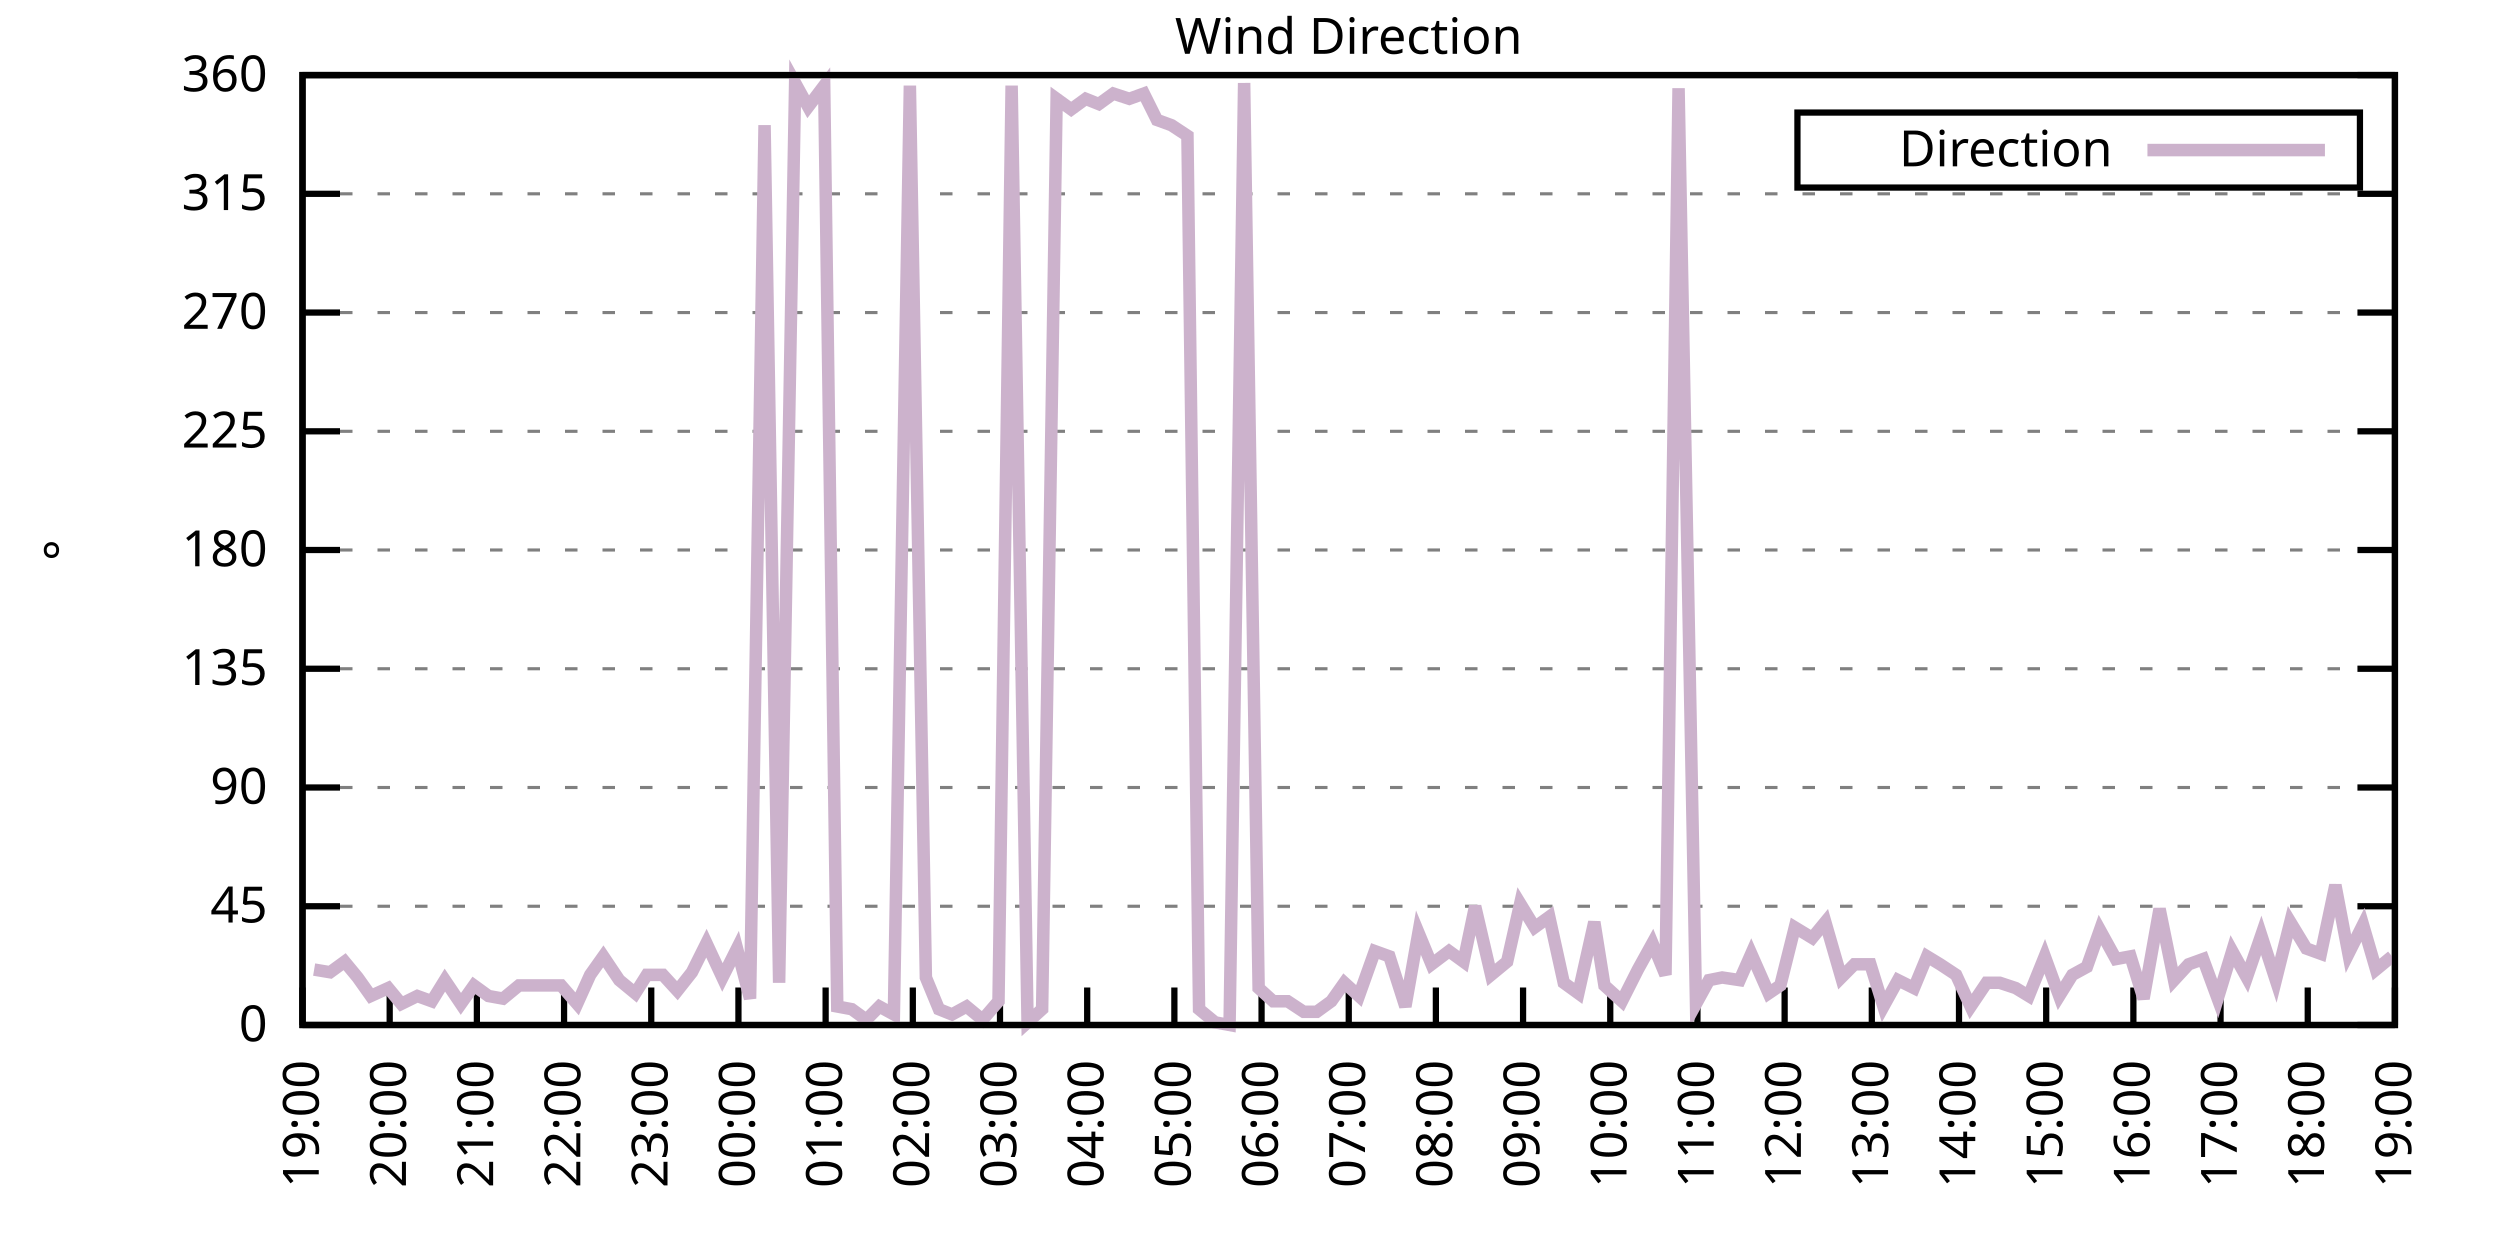
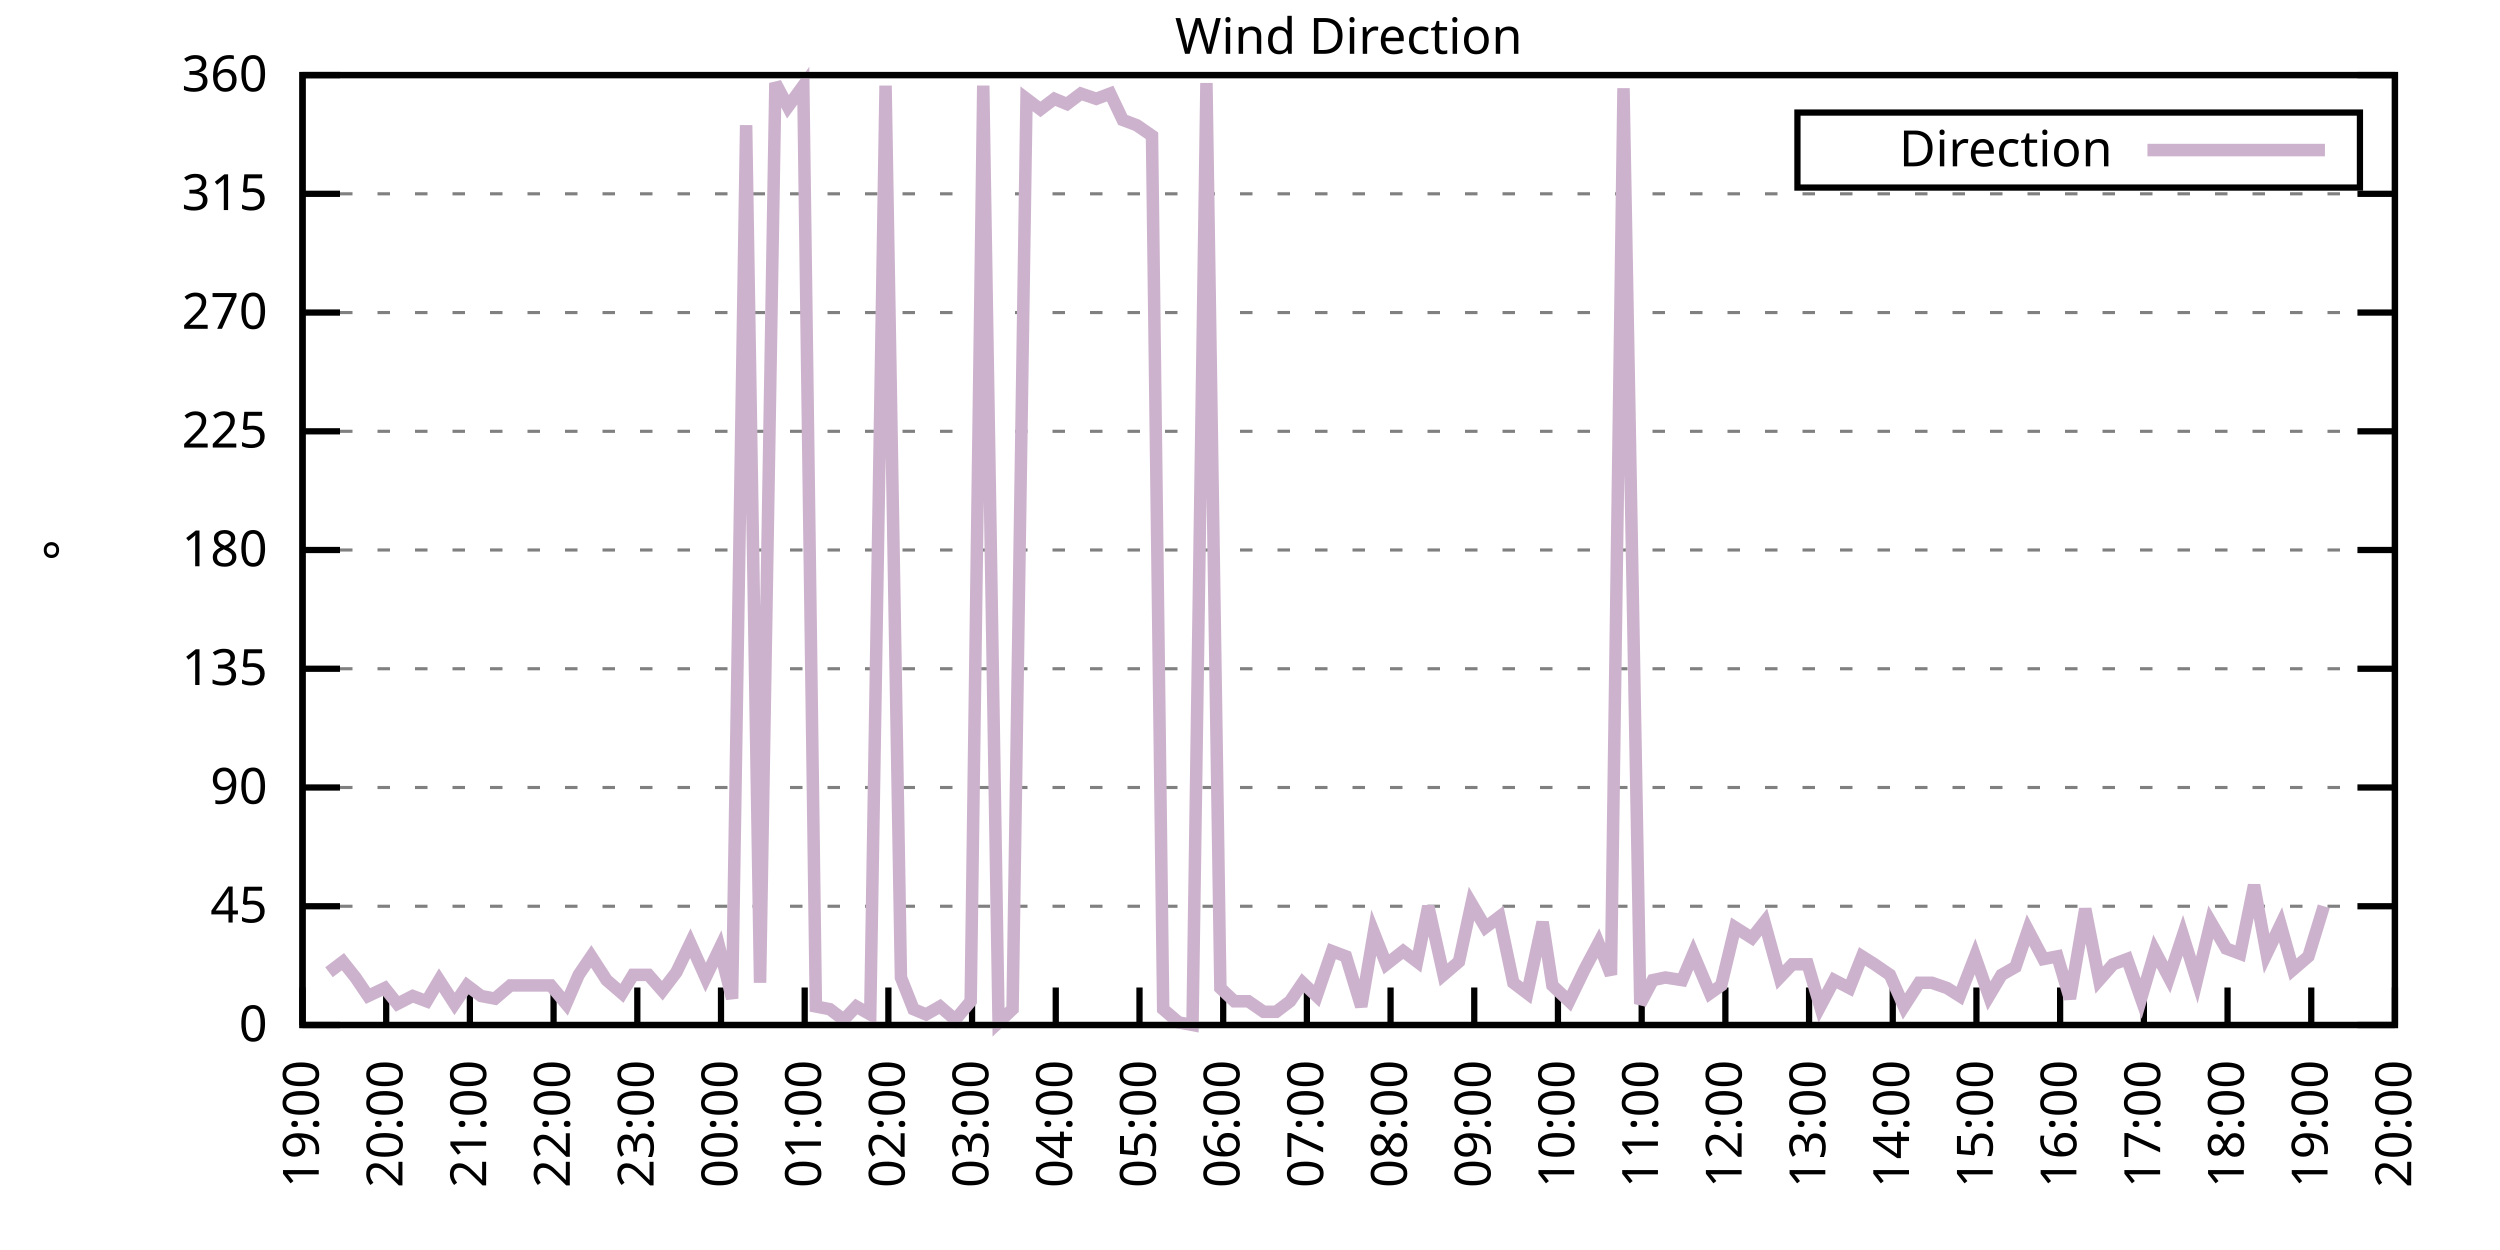
<svg xmlns="http://www.w3.org/2000/svg" xmlns:xlink="http://www.w3.org/1999/xlink" width="400" height="200" viewBox="0 0 400 200">
  <g id="gnuplot_canvas">
    <rect x="0" y="0" width="400" height="200" fill="none" />
    <defs>
      <circle id="gpDot" r="0.5" stroke-width="0.5" stroke="currentColor" />
      <path id="gpPt0" stroke-width="0.333" stroke="currentColor" d="M-1,0 h2 M0,-1 v2" />
      <path id="gpPt1" stroke-width="0.333" stroke="currentColor" d="M-1,-1 L1,1 M1,-1 L-1,1" />
      <path id="gpPt2" stroke-width="0.333" stroke="currentColor" d="M-1,0 L1,0 M0,-1 L0,1 M-1,-1 L1,1 M-1,1 L1,-1" />
      <rect id="gpPt3" stroke-width="0.333" stroke="currentColor" x="-1" y="-1" width="2" height="2" />
      <rect id="gpPt4" stroke-width="0.333" stroke="currentColor" fill="currentColor" x="-1" y="-1" width="2" height="2" />
      <circle id="gpPt5" stroke-width="0.333" stroke="currentColor" cx="0" cy="0" r="1" />
      <use xlink:href="#gpPt5" id="gpPt6" fill="currentColor" stroke="none" />
      <path id="gpPt7" stroke-width="0.333" stroke="currentColor" d="M0,-1.33 L-1.33,0.67 L1.33,0.67 z" />
      <use xlink:href="#gpPt7" id="gpPt8" fill="currentColor" stroke="none" />
      <use xlink:href="#gpPt7" id="gpPt9" stroke="currentColor" transform="rotate(180)" />
      <use xlink:href="#gpPt9" id="gpPt10" fill="currentColor" stroke="none" />
      <use xlink:href="#gpPt3" id="gpPt11" stroke="currentColor" transform="rotate(45)" />
      <use xlink:href="#gpPt11" id="gpPt12" fill="currentColor" stroke="none" />
      <path id="gpPt13" stroke-width="0.333" stroke="currentColor" d="M0,1.330 L1.265,0.411 L0.782,-1.067 L-0.782,-1.076 L-1.265,0.411 z" />
      <use xlink:href="#gpPt13" id="gpPt14" fill="currentColor" stroke="none" />
      <filter id="textbox" filterUnits="objectBoundingBox" x="0" y="0" height="1" width="1">
        <feFlood flood-color="white" flood-opacity="1" result="bgnd" />
        <feComposite in="SourceGraphic" in2="bgnd" operator="atop" />
      </filter>
      <filter id="greybox" filterUnits="objectBoundingBox" x="0" y="0" height="1" width="1">
        <feFlood flood-color="lightgrey" flood-opacity="1" result="grey" />
        <feComposite in="SourceGraphic" in2="grey" operator="atop" />
      </filter>
    </defs>
    <g fill="none" color="white" stroke="currentColor" stroke-width="1.00" stroke-linecap="butt" stroke-linejoin="miter">
</g>
    <g fill="none" color="black" stroke="currentColor" stroke-width="1.00" stroke-linecap="butt" stroke-linejoin="miter">
      <g stroke="none" shape-rendering="crispEdges">
        <polygon fill="rgb(255, 255, 255)" points="48.40,164.00 383.18,164.00 383.18,12.02 48.40,12.02 " />
      </g>
    </g>
    <g fill="none" color="black" stroke="currentColor" stroke-width="1.00" stroke-linecap="butt" stroke-linejoin="miter">
</g>
    <g fill="none" color="black" stroke="black" stroke-width="0.50" stroke-linecap="butt" stroke-linejoin="miter">
</g>
    <g fill="none" color="gray" stroke="currentColor" stroke-width="0.50" stroke-linecap="butt" stroke-linejoin="miter">
      <path stroke="gray" stroke-dasharray="2,4" class="gridline" d="M48.40,164.00 L383.19,164.00  " />
    </g>
    <g fill="none" color="gray" stroke="gray" stroke-width="1.00" stroke-linecap="butt" stroke-linejoin="miter">
</g>
    <g fill="none" color="black" stroke="currentColor" stroke-width="1.00" stroke-linecap="butt" stroke-linejoin="miter">
      <path stroke="black" d="M48.40,164.00 L54.40,164.00 M383.19,164.00 L377.19,164.00  " />
      <g transform="translate(42.80,166.60)" stroke="none" fill="black" font-family="Sans" font-size="8.00" text-anchor="end">
        <text>
          <tspan font-family="Sans"> 0</tspan>
        </text>
      </g>
    </g>
    <g fill="none" color="black" stroke="currentColor" stroke-width="1.00" stroke-linecap="butt" stroke-linejoin="miter">
</g>
    <g fill="none" color="black" stroke="black" stroke-width="0.50" stroke-linecap="butt" stroke-linejoin="miter">
</g>
    <g fill="none" color="gray" stroke="currentColor" stroke-width="0.50" stroke-linecap="butt" stroke-linejoin="miter">
      <path stroke="gray" stroke-dasharray="2,4" class="gridline" d="M48.40,145.00 L383.19,145.00  " />
    </g>
    <g fill="none" color="gray" stroke="gray" stroke-width="1.00" stroke-linecap="butt" stroke-linejoin="miter">
</g>
    <g fill="none" color="black" stroke="currentColor" stroke-width="1.00" stroke-linecap="butt" stroke-linejoin="miter">
      <path stroke="black" d="M48.40,145.00 L54.40,145.00 M383.19,145.00 L377.19,145.00  " />
      <g transform="translate(42.80,147.60)" stroke="none" fill="black" font-family="Sans" font-size="8.00" text-anchor="end">
        <text>
          <tspan font-family="Sans"> 45</tspan>
        </text>
      </g>
    </g>
    <g fill="none" color="black" stroke="currentColor" stroke-width="1.00" stroke-linecap="butt" stroke-linejoin="miter">
</g>
    <g fill="none" color="black" stroke="black" stroke-width="0.50" stroke-linecap="butt" stroke-linejoin="miter">
</g>
    <g fill="none" color="gray" stroke="currentColor" stroke-width="0.50" stroke-linecap="butt" stroke-linejoin="miter">
      <path stroke="gray" stroke-dasharray="2,4" class="gridline" d="M48.40,126.00 L383.19,126.00  " />
    </g>
    <g fill="none" color="gray" stroke="gray" stroke-width="1.00" stroke-linecap="butt" stroke-linejoin="miter">
</g>
    <g fill="none" color="black" stroke="currentColor" stroke-width="1.00" stroke-linecap="butt" stroke-linejoin="miter">
      <path stroke="black" d="M48.40,126.00 L54.40,126.00 M383.19,126.00 L377.19,126.00  " />
      <g transform="translate(42.80,128.60)" stroke="none" fill="black" font-family="Sans" font-size="8.00" text-anchor="end">
        <text>
          <tspan font-family="Sans"> 90</tspan>
        </text>
      </g>
    </g>
    <g fill="none" color="black" stroke="currentColor" stroke-width="1.00" stroke-linecap="butt" stroke-linejoin="miter">
</g>
    <g fill="none" color="black" stroke="black" stroke-width="0.50" stroke-linecap="butt" stroke-linejoin="miter">
</g>
    <g fill="none" color="gray" stroke="currentColor" stroke-width="0.50" stroke-linecap="butt" stroke-linejoin="miter">
      <path stroke="gray" stroke-dasharray="2,4" class="gridline" d="M48.40,107.00 L383.19,107.00  " />
    </g>
    <g fill="none" color="gray" stroke="gray" stroke-width="1.00" stroke-linecap="butt" stroke-linejoin="miter">
</g>
    <g fill="none" color="black" stroke="currentColor" stroke-width="1.00" stroke-linecap="butt" stroke-linejoin="miter">
      <path stroke="black" d="M48.40,107.00 L54.40,107.00 M383.19,107.00 L377.19,107.00  " />
      <g transform="translate(42.80,109.60)" stroke="none" fill="black" font-family="Sans" font-size="8.00" text-anchor="end">
        <text>
          <tspan font-family="Sans"> 135</tspan>
        </text>
      </g>
    </g>
    <g fill="none" color="black" stroke="currentColor" stroke-width="1.00" stroke-linecap="butt" stroke-linejoin="miter">
</g>
    <g fill="none" color="black" stroke="black" stroke-width="0.50" stroke-linecap="butt" stroke-linejoin="miter">
</g>
    <g fill="none" color="gray" stroke="currentColor" stroke-width="0.50" stroke-linecap="butt" stroke-linejoin="miter">
      <path stroke="gray" stroke-dasharray="2,4" class="gridline" d="M48.40,88.00 L383.19,88.00  " />
    </g>
    <g fill="none" color="gray" stroke="gray" stroke-width="1.00" stroke-linecap="butt" stroke-linejoin="miter">
</g>
    <g fill="none" color="black" stroke="currentColor" stroke-width="1.00" stroke-linecap="butt" stroke-linejoin="miter">
      <path stroke="black" d="M48.40,88.00 L54.40,88.00 M383.19,88.00 L377.19,88.00  " />
      <g transform="translate(42.80,90.60)" stroke="none" fill="black" font-family="Sans" font-size="8.00" text-anchor="end">
        <text>
          <tspan font-family="Sans"> 180</tspan>
        </text>
      </g>
    </g>
    <g fill="none" color="black" stroke="currentColor" stroke-width="1.00" stroke-linecap="butt" stroke-linejoin="miter">
</g>
    <g fill="none" color="black" stroke="black" stroke-width="0.50" stroke-linecap="butt" stroke-linejoin="miter">
</g>
    <g fill="none" color="gray" stroke="currentColor" stroke-width="0.50" stroke-linecap="butt" stroke-linejoin="miter">
      <path stroke="gray" stroke-dasharray="2,4" class="gridline" d="M48.40,69.01 L383.19,69.01  " />
    </g>
    <g fill="none" color="gray" stroke="gray" stroke-width="1.00" stroke-linecap="butt" stroke-linejoin="miter">
</g>
    <g fill="none" color="black" stroke="currentColor" stroke-width="1.00" stroke-linecap="butt" stroke-linejoin="miter">
      <path stroke="black" d="M48.40,69.01 L54.40,69.01 M383.19,69.01 L377.19,69.01  " />
      <g transform="translate(42.80,71.61)" stroke="none" fill="black" font-family="Sans" font-size="8.00" text-anchor="end">
        <text>
          <tspan font-family="Sans"> 225</tspan>
        </text>
      </g>
    </g>
    <g fill="none" color="black" stroke="currentColor" stroke-width="1.00" stroke-linecap="butt" stroke-linejoin="miter">
</g>
    <g fill="none" color="black" stroke="black" stroke-width="0.50" stroke-linecap="butt" stroke-linejoin="miter">
</g>
    <g fill="none" color="gray" stroke="currentColor" stroke-width="0.50" stroke-linecap="butt" stroke-linejoin="miter">
      <path stroke="gray" stroke-dasharray="2,4" class="gridline" d="M48.40,50.01 L383.19,50.01  " />
    </g>
    <g fill="none" color="gray" stroke="gray" stroke-width="1.00" stroke-linecap="butt" stroke-linejoin="miter">
</g>
    <g fill="none" color="black" stroke="currentColor" stroke-width="1.00" stroke-linecap="butt" stroke-linejoin="miter">
      <path stroke="black" d="M48.40,50.01 L54.40,50.01 M383.19,50.01 L377.19,50.01  " />
      <g transform="translate(42.80,52.61)" stroke="none" fill="black" font-family="Sans" font-size="8.00" text-anchor="end">
        <text>
          <tspan font-family="Sans"> 270</tspan>
        </text>
      </g>
    </g>
    <g fill="none" color="black" stroke="currentColor" stroke-width="1.00" stroke-linecap="butt" stroke-linejoin="miter">
</g>
    <g fill="none" color="black" stroke="black" stroke-width="0.50" stroke-linecap="butt" stroke-linejoin="miter">
</g>
    <g fill="none" color="gray" stroke="currentColor" stroke-width="0.50" stroke-linecap="butt" stroke-linejoin="miter">
      <path stroke="gray" stroke-dasharray="2,4" class="gridline" d="M48.40,31.01 L383.19,31.01  " />
    </g>
    <g fill="none" color="gray" stroke="gray" stroke-width="1.00" stroke-linecap="butt" stroke-linejoin="miter">
</g>
    <g fill="none" color="black" stroke="currentColor" stroke-width="1.00" stroke-linecap="butt" stroke-linejoin="miter">
      <path stroke="black" d="M48.40,31.01 L54.40,31.01 M383.19,31.01 L377.19,31.01  " />
      <g transform="translate(42.80,33.61)" stroke="none" fill="black" font-family="Sans" font-size="8.00" text-anchor="end">
        <text>
          <tspan font-family="Sans"> 315</tspan>
        </text>
      </g>
    </g>
    <g fill="none" color="black" stroke="currentColor" stroke-width="1.00" stroke-linecap="butt" stroke-linejoin="miter">
</g>
    <g fill="none" color="black" stroke="black" stroke-width="0.50" stroke-linecap="butt" stroke-linejoin="miter">
</g>
    <g fill="none" color="gray" stroke="currentColor" stroke-width="0.50" stroke-linecap="butt" stroke-linejoin="miter">
      <path stroke="gray" stroke-dasharray="2,4" class="gridline" d="M48.40,12.01 L383.19,12.01  " />
    </g>
    <g fill="none" color="gray" stroke="gray" stroke-width="1.00" stroke-linecap="butt" stroke-linejoin="miter">
</g>
    <g fill="none" color="black" stroke="currentColor" stroke-width="1.00" stroke-linecap="butt" stroke-linejoin="miter">
      <path stroke="black" d="M48.40,12.01 L54.40,12.01 M383.19,12.01 L377.19,12.01  " />
      <g transform="translate(42.80,14.61)" stroke="none" fill="black" font-family="Sans" font-size="8.00" text-anchor="end">
        <text>
          <tspan font-family="Sans"> 360</tspan>
        </text>
      </g>
    </g>
    <g fill="none" color="black" stroke="currentColor" stroke-width="1.00" stroke-linecap="butt" stroke-linejoin="miter">
      <path stroke="black" d="M48.40,164.00 L48.40,158.00  " />
      <g transform="translate(51.00,169.60) rotate(270.00)" stroke="none" fill="black" font-family="Sans" font-size="8.00" text-anchor="end">
        <text>
          <tspan font-family="Sans">19:00</tspan>
        </text>
      </g>
    </g>
    <g fill="none" color="black" stroke="currentColor" stroke-width="1.00" stroke-linecap="butt" stroke-linejoin="miter">
-       <path stroke="black" d="M62.35,164.00 L62.35,158.00  " />
-       <g transform="translate(64.95,169.60) rotate(270.00)" stroke="none" fill="black" font-family="Sans" font-size="8.00" text-anchor="end">
+       <path stroke="black" d="M61.79,164.00 L61.79,158.00  " />
+       <g transform="translate(64.39,169.60) rotate(270.00)" stroke="none" fill="black" font-family="Sans" font-size="8.00" text-anchor="end">
        <text>
          <tspan font-family="Sans">20:00</tspan>
        </text>
      </g>
    </g>
    <g fill="none" color="black" stroke="currentColor" stroke-width="1.00" stroke-linecap="butt" stroke-linejoin="miter">
-       <path stroke="black" d="M76.30,164.00 L76.30,158.00  " />
-       <g transform="translate(78.90,169.60) rotate(270.00)" stroke="none" fill="black" font-family="Sans" font-size="8.00" text-anchor="end">
+       <path stroke="black" d="M75.18,164.00 L75.18,158.00  " />
+       <g transform="translate(77.78,169.60) rotate(270.00)" stroke="none" fill="black" font-family="Sans" font-size="8.00" text-anchor="end">
        <text>
          <tspan font-family="Sans">21:00</tspan>
        </text>
      </g>
    </g>
    <g fill="none" color="black" stroke="currentColor" stroke-width="1.00" stroke-linecap="butt" stroke-linejoin="miter">
-       <path stroke="black" d="M90.25,164.00 L90.25,158.00  " />
-       <g transform="translate(92.85,169.60) rotate(270.00)" stroke="none" fill="black" font-family="Sans" font-size="8.00" text-anchor="end">
+       <path stroke="black" d="M88.57,164.00 L88.57,158.00  " />
+       <g transform="translate(91.17,169.60) rotate(270.00)" stroke="none" fill="black" font-family="Sans" font-size="8.00" text-anchor="end">
        <text>
          <tspan font-family="Sans">22:00</tspan>
        </text>
      </g>
    </g>
    <g fill="none" color="black" stroke="currentColor" stroke-width="1.00" stroke-linecap="butt" stroke-linejoin="miter">
-       <path stroke="black" d="M104.20,164.00 L104.20,158.00  " />
-       <g transform="translate(106.80,169.60) rotate(270.00)" stroke="none" fill="black" font-family="Sans" font-size="8.00" text-anchor="end">
+       <path stroke="black" d="M101.97,164.00 L101.97,158.00  " />
+       <g transform="translate(104.57,169.60) rotate(270.00)" stroke="none" fill="black" font-family="Sans" font-size="8.00" text-anchor="end">
        <text>
          <tspan font-family="Sans">23:00</tspan>
        </text>
      </g>
    </g>
    <g fill="none" color="black" stroke="currentColor" stroke-width="1.00" stroke-linecap="butt" stroke-linejoin="miter">
-       <path stroke="black" d="M118.15,164.00 L118.15,158.00  " />
-       <g transform="translate(120.75,169.60) rotate(270.00)" stroke="none" fill="black" font-family="Sans" font-size="8.00" text-anchor="end">
+       <path stroke="black" d="M115.36,164.00 L115.36,158.00  " />
+       <g transform="translate(117.96,169.60) rotate(270.00)" stroke="none" fill="black" font-family="Sans" font-size="8.00" text-anchor="end">
        <text>
          <tspan font-family="Sans">00:00</tspan>
        </text>
      </g>
    </g>
    <g fill="none" color="black" stroke="currentColor" stroke-width="1.00" stroke-linecap="butt" stroke-linejoin="miter">
-       <path stroke="black" d="M132.10,164.00 L132.10,158.00  " />
-       <g transform="translate(134.70,169.60) rotate(270.00)" stroke="none" fill="black" font-family="Sans" font-size="8.00" text-anchor="end">
+       <path stroke="black" d="M128.75,164.00 L128.75,158.00  " />
+       <g transform="translate(131.35,169.60) rotate(270.00)" stroke="none" fill="black" font-family="Sans" font-size="8.00" text-anchor="end">
        <text>
          <tspan font-family="Sans">01:00</tspan>
        </text>
      </g>
    </g>
    <g fill="none" color="black" stroke="currentColor" stroke-width="1.00" stroke-linecap="butt" stroke-linejoin="miter">
-       <path stroke="black" d="M146.05,164.00 L146.05,158.00  " />
-       <g transform="translate(148.65,169.60) rotate(270.00)" stroke="none" fill="black" font-family="Sans" font-size="8.00" text-anchor="end">
+       <path stroke="black" d="M142.14,164.00 L142.14,158.00  " />
+       <g transform="translate(144.74,169.60) rotate(270.00)" stroke="none" fill="black" font-family="Sans" font-size="8.00" text-anchor="end">
        <text>
          <tspan font-family="Sans">02:00</tspan>
        </text>
      </g>
    </g>
    <g fill="none" color="black" stroke="currentColor" stroke-width="1.00" stroke-linecap="butt" stroke-linejoin="miter">
-       <path stroke="black" d="M160.00,164.00 L160.00,158.00  " />
-       <g transform="translate(162.60,169.60) rotate(270.00)" stroke="none" fill="black" font-family="Sans" font-size="8.00" text-anchor="end">
+       <path stroke="black" d="M155.53,164.00 L155.53,158.00  " />
+       <g transform="translate(158.13,169.60) rotate(270.00)" stroke="none" fill="black" font-family="Sans" font-size="8.00" text-anchor="end">
        <text>
          <tspan font-family="Sans">03:00</tspan>
        </text>
      </g>
    </g>
    <g fill="none" color="black" stroke="currentColor" stroke-width="1.00" stroke-linecap="butt" stroke-linejoin="miter">
-       <path stroke="black" d="M173.95,164.00 L173.95,158.00  " />
-       <g transform="translate(176.55,169.60) rotate(270.00)" stroke="none" fill="black" font-family="Sans" font-size="8.00" text-anchor="end">
+       <path stroke="black" d="M168.92,164.00 L168.92,158.00  " />
+       <g transform="translate(171.52,169.60) rotate(270.00)" stroke="none" fill="black" font-family="Sans" font-size="8.00" text-anchor="end">
        <text>
          <tspan font-family="Sans">04:00</tspan>
        </text>
      </g>
    </g>
    <g fill="none" color="black" stroke="currentColor" stroke-width="1.00" stroke-linecap="butt" stroke-linejoin="miter">
-       <path stroke="black" d="M187.90,164.00 L187.90,158.00  " />
-       <g transform="translate(190.50,169.60) rotate(270.00)" stroke="none" fill="black" font-family="Sans" font-size="8.00" text-anchor="end">
+       <path stroke="black" d="M182.32,164.00 L182.32,158.00  " />
+       <g transform="translate(184.92,169.60) rotate(270.00)" stroke="none" fill="black" font-family="Sans" font-size="8.00" text-anchor="end">
        <text>
          <tspan font-family="Sans">05:00</tspan>
        </text>
      </g>
    </g>
    <g fill="none" color="black" stroke="currentColor" stroke-width="1.00" stroke-linecap="butt" stroke-linejoin="miter">
-       <path stroke="black" d="M201.85,164.00 L201.85,158.00  " />
-       <g transform="translate(204.45,169.60) rotate(270.00)" stroke="none" fill="black" font-family="Sans" font-size="8.00" text-anchor="end">
+       <path stroke="black" d="M195.71,164.00 L195.71,158.00  " />
+       <g transform="translate(198.31,169.60) rotate(270.00)" stroke="none" fill="black" font-family="Sans" font-size="8.00" text-anchor="end">
        <text>
          <tspan font-family="Sans">06:00</tspan>
        </text>
      </g>
    </g>
    <g fill="none" color="black" stroke="currentColor" stroke-width="1.00" stroke-linecap="butt" stroke-linejoin="miter">
-       <path stroke="black" d="M215.80,164.00 L215.80,158.00  " />
-       <g transform="translate(218.40,169.60) rotate(270.00)" stroke="none" fill="black" font-family="Sans" font-size="8.00" text-anchor="end">
+       <path stroke="black" d="M209.10,164.00 L209.10,158.00  " />
+       <g transform="translate(211.70,169.60) rotate(270.00)" stroke="none" fill="black" font-family="Sans" font-size="8.00" text-anchor="end">
        <text>
          <tspan font-family="Sans">07:00</tspan>
        </text>
      </g>
    </g>
    <g fill="none" color="black" stroke="currentColor" stroke-width="1.00" stroke-linecap="butt" stroke-linejoin="miter">
-       <path stroke="black" d="M229.74,164.00 L229.74,158.00  " />
-       <g transform="translate(232.34,169.60) rotate(270.00)" stroke="none" fill="black" font-family="Sans" font-size="8.00" text-anchor="end">
+       <path stroke="black" d="M222.49,164.00 L222.49,158.00  " />
+       <g transform="translate(225.09,169.60) rotate(270.00)" stroke="none" fill="black" font-family="Sans" font-size="8.00" text-anchor="end">
        <text>
          <tspan font-family="Sans">08:00</tspan>
        </text>
      </g>
    </g>
    <g fill="none" color="black" stroke="currentColor" stroke-width="1.00" stroke-linecap="butt" stroke-linejoin="miter">
-       <path stroke="black" d="M243.69,164.00 L243.69,158.00  " />
-       <g transform="translate(246.29,169.60) rotate(270.00)" stroke="none" fill="black" font-family="Sans" font-size="8.00" text-anchor="end">
+       <path stroke="black" d="M235.88,164.00 L235.88,158.00  " />
+       <g transform="translate(238.48,169.60) rotate(270.00)" stroke="none" fill="black" font-family="Sans" font-size="8.00" text-anchor="end">
        <text>
          <tspan font-family="Sans">09:00</tspan>
        </text>
      </g>
    </g>
    <g fill="none" color="black" stroke="currentColor" stroke-width="1.00" stroke-linecap="butt" stroke-linejoin="miter">
-       <path stroke="black" d="M257.64,164.00 L257.64,158.00  " />
-       <g transform="translate(260.24,169.60) rotate(270.00)" stroke="none" fill="black" font-family="Sans" font-size="8.00" text-anchor="end">
+       <path stroke="black" d="M249.27,164.00 L249.27,158.00  " />
+       <g transform="translate(251.87,169.60) rotate(270.00)" stroke="none" fill="black" font-family="Sans" font-size="8.00" text-anchor="end">
        <text>
          <tspan font-family="Sans">10:00</tspan>
        </text>
      </g>
    </g>
    <g fill="none" color="black" stroke="currentColor" stroke-width="1.00" stroke-linecap="butt" stroke-linejoin="miter">
-       <path stroke="black" d="M271.59,164.00 L271.59,158.00  " />
-       <g transform="translate(274.19,169.60) rotate(270.00)" stroke="none" fill="black" font-family="Sans" font-size="8.00" text-anchor="end">
+       <path stroke="black" d="M262.67,164.00 L262.67,158.00  " />
+       <g transform="translate(265.27,169.60) rotate(270.00)" stroke="none" fill="black" font-family="Sans" font-size="8.00" text-anchor="end">
        <text>
          <tspan font-family="Sans">11:00</tspan>
        </text>
      </g>
    </g>
    <g fill="none" color="black" stroke="currentColor" stroke-width="1.00" stroke-linecap="butt" stroke-linejoin="miter">
-       <path stroke="black" d="M285.54,164.00 L285.54,158.00  " />
-       <g transform="translate(288.14,169.60) rotate(270.00)" stroke="none" fill="black" font-family="Sans" font-size="8.00" text-anchor="end">
+       <path stroke="black" d="M276.06,164.00 L276.06,158.00  " />
+       <g transform="translate(278.66,169.60) rotate(270.00)" stroke="none" fill="black" font-family="Sans" font-size="8.00" text-anchor="end">
        <text>
          <tspan font-family="Sans">12:00</tspan>
        </text>
      </g>
    </g>
    <g fill="none" color="black" stroke="currentColor" stroke-width="1.00" stroke-linecap="butt" stroke-linejoin="miter">
-       <path stroke="black" d="M299.49,164.00 L299.49,158.00  " />
-       <g transform="translate(302.09,169.60) rotate(270.00)" stroke="none" fill="black" font-family="Sans" font-size="8.00" text-anchor="end">
+       <path stroke="black" d="M289.45,164.00 L289.45,158.00  " />
+       <g transform="translate(292.05,169.60) rotate(270.00)" stroke="none" fill="black" font-family="Sans" font-size="8.00" text-anchor="end">
        <text>
          <tspan font-family="Sans">13:00</tspan>
        </text>
      </g>
    </g>
    <g fill="none" color="black" stroke="currentColor" stroke-width="1.00" stroke-linecap="butt" stroke-linejoin="miter">
-       <path stroke="black" d="M313.44,164.00 L313.44,158.00  " />
-       <g transform="translate(316.04,169.60) rotate(270.00)" stroke="none" fill="black" font-family="Sans" font-size="8.00" text-anchor="end">
+       <path stroke="black" d="M302.84,164.00 L302.84,158.00  " />
+       <g transform="translate(305.44,169.60) rotate(270.00)" stroke="none" fill="black" font-family="Sans" font-size="8.00" text-anchor="end">
        <text>
          <tspan font-family="Sans">14:00</tspan>
        </text>
      </g>
    </g>
    <g fill="none" color="black" stroke="currentColor" stroke-width="1.00" stroke-linecap="butt" stroke-linejoin="miter">
-       <path stroke="black" d="M327.39,164.00 L327.39,158.00  " />
-       <g transform="translate(329.99,169.60) rotate(270.00)" stroke="none" fill="black" font-family="Sans" font-size="8.00" text-anchor="end">
+       <path stroke="black" d="M316.23,164.00 L316.23,158.00  " />
+       <g transform="translate(318.83,169.60) rotate(270.00)" stroke="none" fill="black" font-family="Sans" font-size="8.00" text-anchor="end">
        <text>
          <tspan font-family="Sans">15:00</tspan>
        </text>
      </g>
    </g>
    <g fill="none" color="black" stroke="currentColor" stroke-width="1.00" stroke-linecap="butt" stroke-linejoin="miter">
-       <path stroke="black" d="M341.34,164.00 L341.34,158.00  " />
-       <g transform="translate(343.94,169.60) rotate(270.00)" stroke="none" fill="black" font-family="Sans" font-size="8.00" text-anchor="end">
+       <path stroke="black" d="M329.62,164.00 L329.62,158.00  " />
+       <g transform="translate(332.22,169.60) rotate(270.00)" stroke="none" fill="black" font-family="Sans" font-size="8.00" text-anchor="end">
        <text>
          <tspan font-family="Sans">16:00</tspan>
        </text>
      </g>
    </g>
    <g fill="none" color="black" stroke="currentColor" stroke-width="1.00" stroke-linecap="butt" stroke-linejoin="miter">
-       <path stroke="black" d="M355.29,164.00 L355.29,158.00  " />
-       <g transform="translate(357.89,169.60) rotate(270.00)" stroke="none" fill="black" font-family="Sans" font-size="8.00" text-anchor="end">
+       <path stroke="black" d="M343.02,164.00 L343.02,158.00  " />
+       <g transform="translate(345.62,169.60) rotate(270.00)" stroke="none" fill="black" font-family="Sans" font-size="8.00" text-anchor="end">
        <text>
          <tspan font-family="Sans">17:00</tspan>
        </text>
      </g>
    </g>
    <g fill="none" color="black" stroke="currentColor" stroke-width="1.00" stroke-linecap="butt" stroke-linejoin="miter">
-       <path stroke="black" d="M369.24,164.00 L369.24,158.00  " />
-       <g transform="translate(371.84,169.60) rotate(270.00)" stroke="none" fill="black" font-family="Sans" font-size="8.00" text-anchor="end">
+       <path stroke="black" d="M356.41,164.00 L356.41,158.00  " />
+       <g transform="translate(359.01,169.60) rotate(270.00)" stroke="none" fill="black" font-family="Sans" font-size="8.00" text-anchor="end">
        <text>
          <tspan font-family="Sans">18:00</tspan>
+         </text>
+       </g>
+     </g>
+     <g fill="none" color="black" stroke="currentColor" stroke-width="1.00" stroke-linecap="butt" stroke-linejoin="miter">
+       <path stroke="black" d="M369.80,164.00 L369.80,158.00  " />
+       <g transform="translate(372.40,169.60) rotate(270.00)" stroke="none" fill="black" font-family="Sans" font-size="8.00" text-anchor="end">
+         <text>
+           <tspan font-family="Sans">19:00</tspan>
        </text>
      </g>
    </g>
    <g fill="none" color="black" stroke="currentColor" stroke-width="1.00" stroke-linecap="butt" stroke-linejoin="miter">
      <path stroke="black" d="M383.19,164.00 L383.19,158.00  " />
      <g transform="translate(385.79,169.60) rotate(270.00)" stroke="none" fill="black" font-family="Sans" font-size="8.00" text-anchor="end">
        <text>
-           <tspan font-family="Sans">19:00</tspan>
+           <tspan font-family="Sans">20:00</tspan>
        </text>
      </g>
    </g>
    <g fill="none" color="black" stroke="currentColor" stroke-width="1.00" stroke-linecap="butt" stroke-linejoin="miter">
</g>
    <g fill="none" color="black" stroke="currentColor" stroke-width="1.00" stroke-linecap="butt" stroke-linejoin="miter">
      <path stroke="black" d="M48.40,12.01 L48.40,164.00 L383.19,164.00 L383.19,12.01 L48.40,12.01 Z  " />
    </g>
    <g fill="none" color="black" stroke="currentColor" stroke-width="1.00" stroke-linecap="butt" stroke-linejoin="miter">
</g>
    <g fill="none" color="black" stroke="currentColor" stroke-width="1.00" stroke-linecap="butt" stroke-linejoin="miter">
      <path stroke="black" d="M287.59,30.01 L287.59,18.01 L377.59,18.01 L377.59,30.01 L287.59,30.01 Z  " />
    </g>
    <g id="Wind_direction_plot_1">
      <g fill="none" color="white" stroke="black" stroke-width="2.00" stroke-linecap="butt" stroke-linejoin="miter">
</g>
      <g fill="none" color="black" stroke="currentColor" stroke-width="2.00" stroke-linecap="butt" stroke-linejoin="miter">
        <g transform="translate(337.99,26.61)" stroke="none" fill="black" font-family="Sans" font-size="8.00" text-anchor="end">
          <text>
            <tspan font-family="Sans">Direction</tspan>
          </text>
        </g>
      </g>
      <g fill="none" color="black" stroke="currentColor" stroke-width="2.00" stroke-linecap="butt" stroke-linejoin="miter">
-         <path stroke="rgb(204, 178, 204)" d="M343.59,24.01 L371.99,24.01 M50.26,155.13 L52.82,155.56 L55.14,153.87 L57.23,156.40 L59.33,159.36 L62.12,158.09   L64.21,160.62 L66.77,159.36 L69.09,160.20 L71.18,156.82 L73.74,160.62 L75.83,157.67 L78.16,159.36 L80.48,159.78   L83.04,157.67 L89.78,157.67 L92.34,160.62 L94.43,155.98 L96.53,153.02 L99.08,156.82 L101.64,158.93 L103.50,155.98   L106.06,155.98 L108.38,158.51 L110.71,155.56 L113.03,150.91 L115.59,156.40 L117.92,151.76 L120.01,159.78 L122.33,20.03   L124.66,157.24 L127.22,13.28 L129.31,17.08 L131.87,13.70 L133.96,161.04 L136.28,161.47 L138.61,163.16 L140.70,161.04   L143.02,162.31 L145.58,13.70 L148.14,156.40 L150.23,161.47 L152.32,162.31 L154.65,161.04 L157.21,163.16 L159.76,160.20   L161.86,13.70 L164.41,163.58 L166.74,161.47 L169.06,15.81 L171.39,17.50 L173.71,15.81 L175.81,16.65 L178.13,14.97   L180.69,15.81 L183.01,14.97 L185.11,19.19 L187.43,20.03 L189.99,21.72 L191.85,161.47 L194.41,163.58 L196.73,164.00   L199.06,13.28 L201.38,158.09 L203.71,160.20 L206.03,160.20 L208.59,161.89 L210.68,161.89 L213.01,160.20 L215.10,157.24   L217.42,159.36 L219.98,152.18 L222.30,153.02 L224.86,161.04 L226.95,149.22 L229.05,154.29 L231.84,152.18 L234.16,153.87   L236.02,145.00 L238.58,155.98 L241.14,153.87 L243.23,144.58 L245.55,148.38 L247.88,146.69 L250.20,157.24 L252.53,158.93   L255.09,147.53 L256.71,157.67 L259.50,160.20 L262.06,155.13 L264.39,150.91 L266.48,155.98 L268.57,14.12 L271.36,160.62   L273.45,156.82 L275.55,156.40 L278.34,156.82 L280.20,152.60 L282.99,158.93 L284.85,157.67 L287.17,148.38 L289.96,150.07   L292.05,147.53 L294.61,156.40 L296.70,154.29 L299.26,154.29 L301.35,161.04 L303.68,156.82 L306.23,158.09 L308.33,153.02   L310.42,154.29 L312.98,155.98 L315.30,161.04 L317.86,157.24 L319.95,157.24 L322.51,158.09 L324.60,159.36 L327.16,153.02   L329.48,159.36 L331.58,155.98 L333.90,154.71 L335.99,148.80 L338.55,153.45 L340.88,153.02 L342.97,159.78 L345.53,145.42   L347.85,156.82 L350.18,154.29 L352.50,153.45 L354.83,159.78 L357.15,152.18 L359.48,156.40 L361.80,149.65 L364.13,156.82   L366.45,147.53 L369.01,151.76 L371.33,152.60 L373.66,141.62 L375.75,152.60 L378.08,147.96 L380.17,155.13 L382.73,153.02    " />
+         <path stroke="rgb(204, 178, 204)" d="M343.59,24.01 L371.99,24.01 M52.64,155.56 L54.87,153.87 L56.88,156.40 L58.89,159.36 L61.57,158.09 L63.58,160.62   L66.03,159.36 L68.26,160.20 L70.27,156.82 L72.73,160.62 L74.74,157.67 L76.97,159.36 L79.20,159.78 L81.66,157.67   L88.13,157.67 L90.58,160.62 L92.59,155.98 L94.60,153.02 L97.06,156.82 L99.51,158.93 L101.30,155.98 L103.75,155.98   L105.98,158.51 L108.22,155.56 L110.45,150.91 L112.90,156.40 L115.13,151.76 L117.14,159.78 L119.38,20.03 L121.61,157.24   L124.06,13.28 L126.07,17.08 L128.53,13.70 L130.54,161.04 L132.77,161.47 L135.00,163.16 L137.01,161.04 L139.24,162.31   L141.69,13.70 L144.15,156.40 L146.16,161.47 L148.17,162.31 L150.40,161.04 L152.85,163.16 L155.31,160.20 L157.32,13.70   L159.77,163.58 L162.01,161.47 L164.24,15.81 L166.47,17.50 L168.70,15.81 L170.71,16.65 L172.94,14.97 L175.40,15.81   L177.63,14.97 L179.64,19.19 L181.87,20.03 L184.32,21.72 L186.11,161.47 L188.57,163.58 L190.80,164.00 L193.03,13.28   L195.26,158.09 L197.49,160.20 L199.73,160.20 L202.18,161.89 L204.19,161.89 L206.42,160.20 L208.43,157.24 L210.66,159.36   L213.12,152.18 L215.35,153.02 L217.80,161.04 L219.81,149.22 L221.82,154.29 L224.50,152.18 L226.73,153.87 L228.52,145.00   L230.97,155.98 L233.43,153.87 L235.44,144.58 L237.67,148.38 L239.90,146.69 L242.13,157.24 L244.36,158.93 L246.82,147.53   L248.38,157.67 L251.06,160.20 L253.51,155.13 L255.75,150.91 L257.76,155.98 L259.76,14.12 L262.44,160.62 L264.45,156.82   L266.46,156.40 L269.14,156.82 L270.92,152.60 L273.60,158.93 L275.39,157.67 L277.62,148.38 L280.30,150.07 L282.31,147.53   L284.76,156.40 L286.77,154.29 L289.23,154.29 L291.23,161.04 L293.47,156.82 L295.92,158.09 L297.93,153.02 L299.94,154.29   L302.39,155.98 L304.63,161.04 L307.08,157.24 L309.09,157.24 L311.54,158.09 L313.55,159.36 L316.01,153.02 L318.24,159.36   L320.25,155.98 L322.48,154.71 L324.49,148.80 L326.95,153.45 L329.18,153.02 L331.19,159.78 L333.64,145.42 L335.87,156.82   L338.10,154.29 L340.34,153.45 L342.57,159.78 L344.80,152.18 L347.03,156.40 L349.26,149.65 L351.50,156.82 L353.73,147.53   L356.18,151.76 L358.42,152.60 L360.65,141.62 L362.66,152.60 L364.89,147.96 L366.90,155.13 L369.35,153.02 L371.81,145.00    " />
      </g>
    </g>
    <g fill="none" color="black" stroke="currentColor" stroke-width="2.00" stroke-linecap="butt" stroke-linejoin="miter">
</g>
    <g fill="none" color="black" stroke="black" stroke-width="1.00" stroke-linecap="butt" stroke-linejoin="miter">
</g>
    <g fill="none" color="black" stroke="currentColor" stroke-width="1.00" stroke-linecap="butt" stroke-linejoin="miter">
      <path stroke="black" d="M48.40,12.01 L48.40,164.00 L383.19,164.00 L383.19,12.01 L48.40,12.01 Z  " />
      <g transform="translate(12.80,88.01) rotate(270.00)" stroke="none" fill="black" font-family="Sans" font-size="8.00" text-anchor="middle">
        <text>
          <tspan font-family="Sans">°</tspan>
        </text>
      </g>
    </g>
    <g fill="none" color="black" stroke="currentColor" stroke-width="1.00" stroke-linecap="butt" stroke-linejoin="miter">
</g>
    <g fill="none" color="black" stroke="currentColor" stroke-width="1.00" stroke-linecap="butt" stroke-linejoin="miter">
      <g transform="translate(215.79,8.61)" stroke="none" fill="black" font-family="Sans" font-size="8.00" text-anchor="middle">
        <text>
          <tspan font-family="Sans">Wind Direction</tspan>
        </text>
      </g>
    </g>
    <g fill="none" color="black" stroke="currentColor" stroke-width="1.00" stroke-linecap="butt" stroke-linejoin="miter">
</g>
  </g>
</svg>
